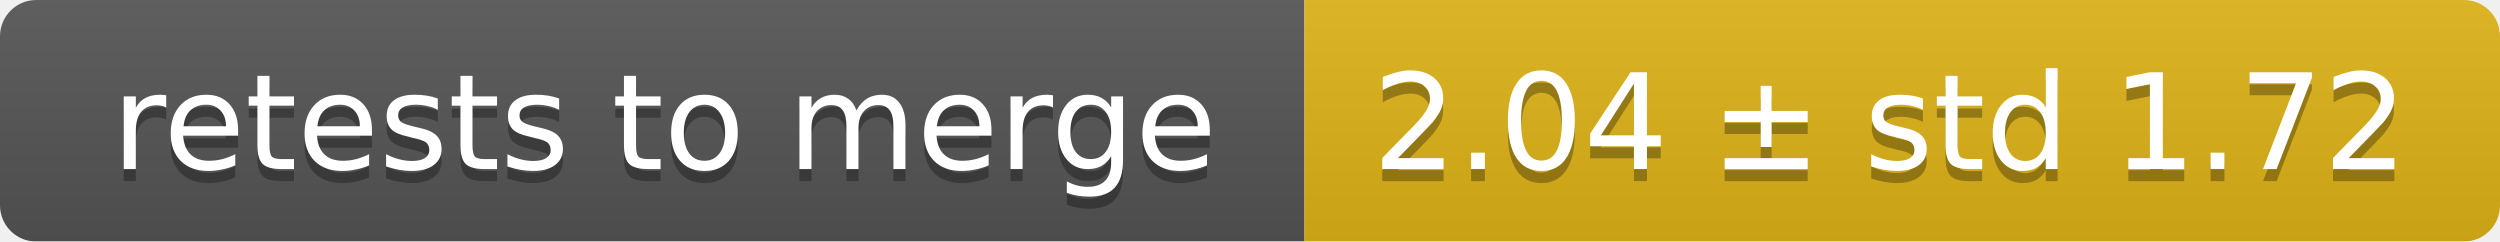
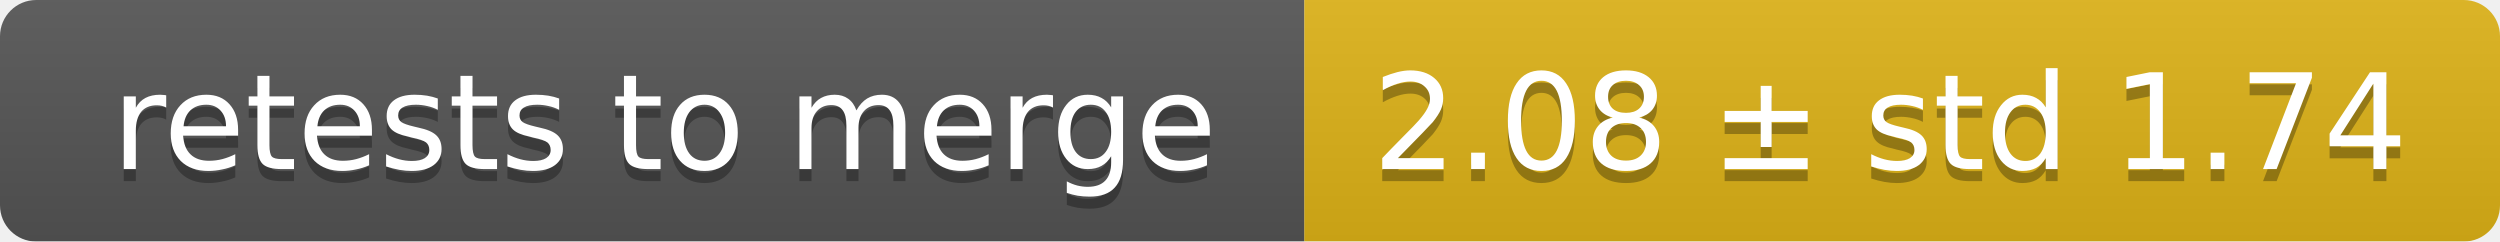
<svg xmlns="http://www.w3.org/2000/svg" width="207" height="20">
  <linearGradient id="smooth" x2="0" y2="100%">
    <stop offset="0" stop-color="#bbb" stop-opacity=".1" />
    <stop offset="1" stop-opacity=".1" />
  </linearGradient>
  <mask id="round">
    <rect width="207" height="20" rx="3" fill="#fff" />
  </mask>
  <g mask="url(#round)">
    <rect width="108" height="20" fill="#555" />
    <rect x="108" width="99" height="20" fill="#dfb317" />
    <rect width="207" height="20" fill="url(#smooth)" />
  </g>
  <g fill="#fff" text-anchor="middle" font-family="DejaVu Sans,Verdana,Geneva,sans-serif" font-size="11">
    <text x="55" y="15" fill="#010101" fill-opacity=".3">retests to merge</text>
    <text x="55" y="14">retests to merge</text>
-     <text x="156.5" y="15" fill="#010101" fill-opacity=".3">2.04 ± std 1.72</text>
-     <text x="156.5" y="14">2.04 ± std 1.72</text>
+     <text x="156.5" y="15" fill="#010101" fill-opacity=".3">2.08 ± std 1.74</text>
+     <text x="156.5" y="14">2.08 ± std 1.74</text>
  </g>
</svg>
